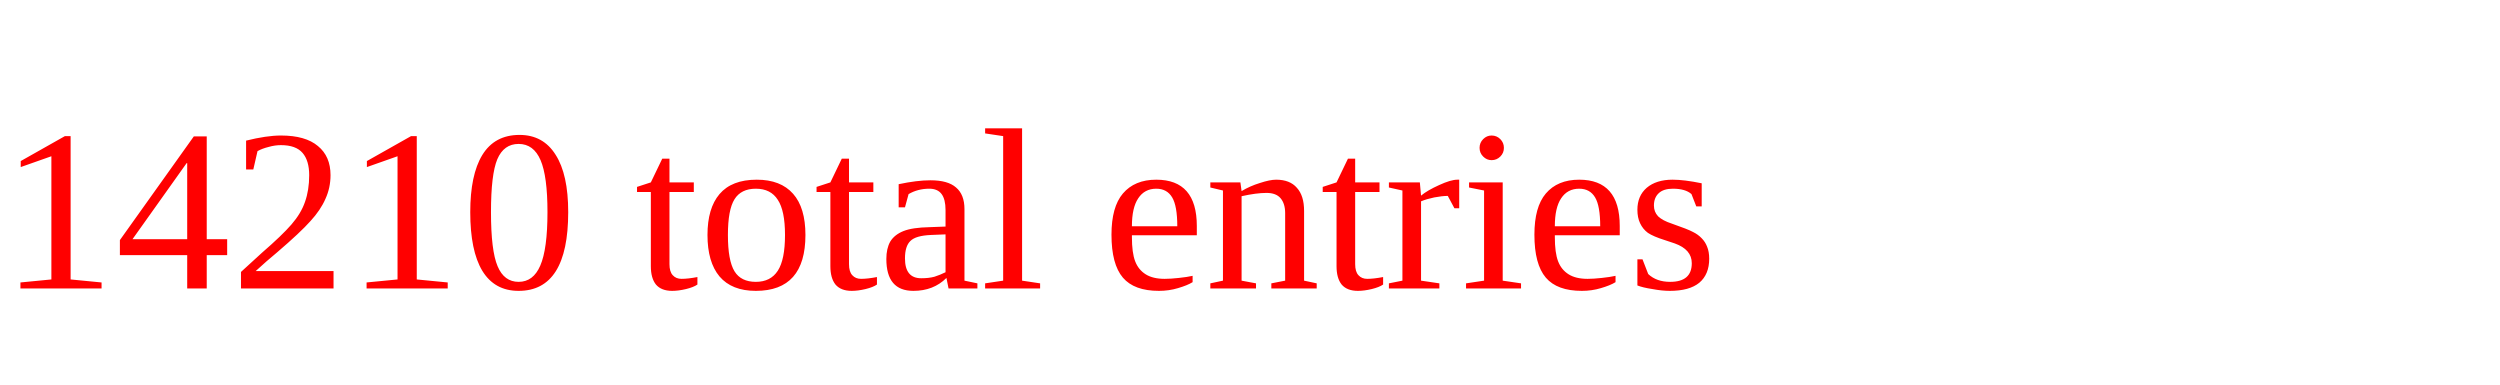
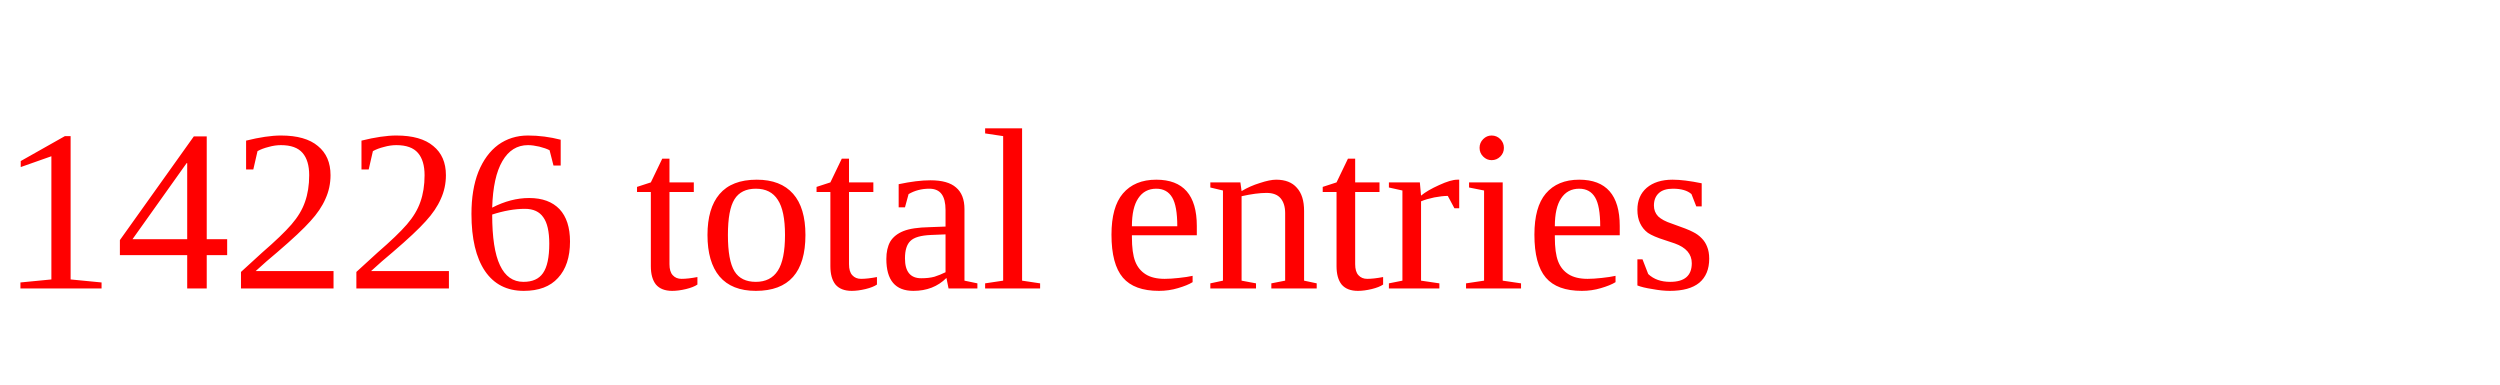
<svg xmlns="http://www.w3.org/2000/svg" height="20" width="130" version="1.1">
-   <text x="0" y="15" fill="red">14210 total entries</text>
+   <text x="0" y="15" fill="red">14226 total entries</text>
</svg>
